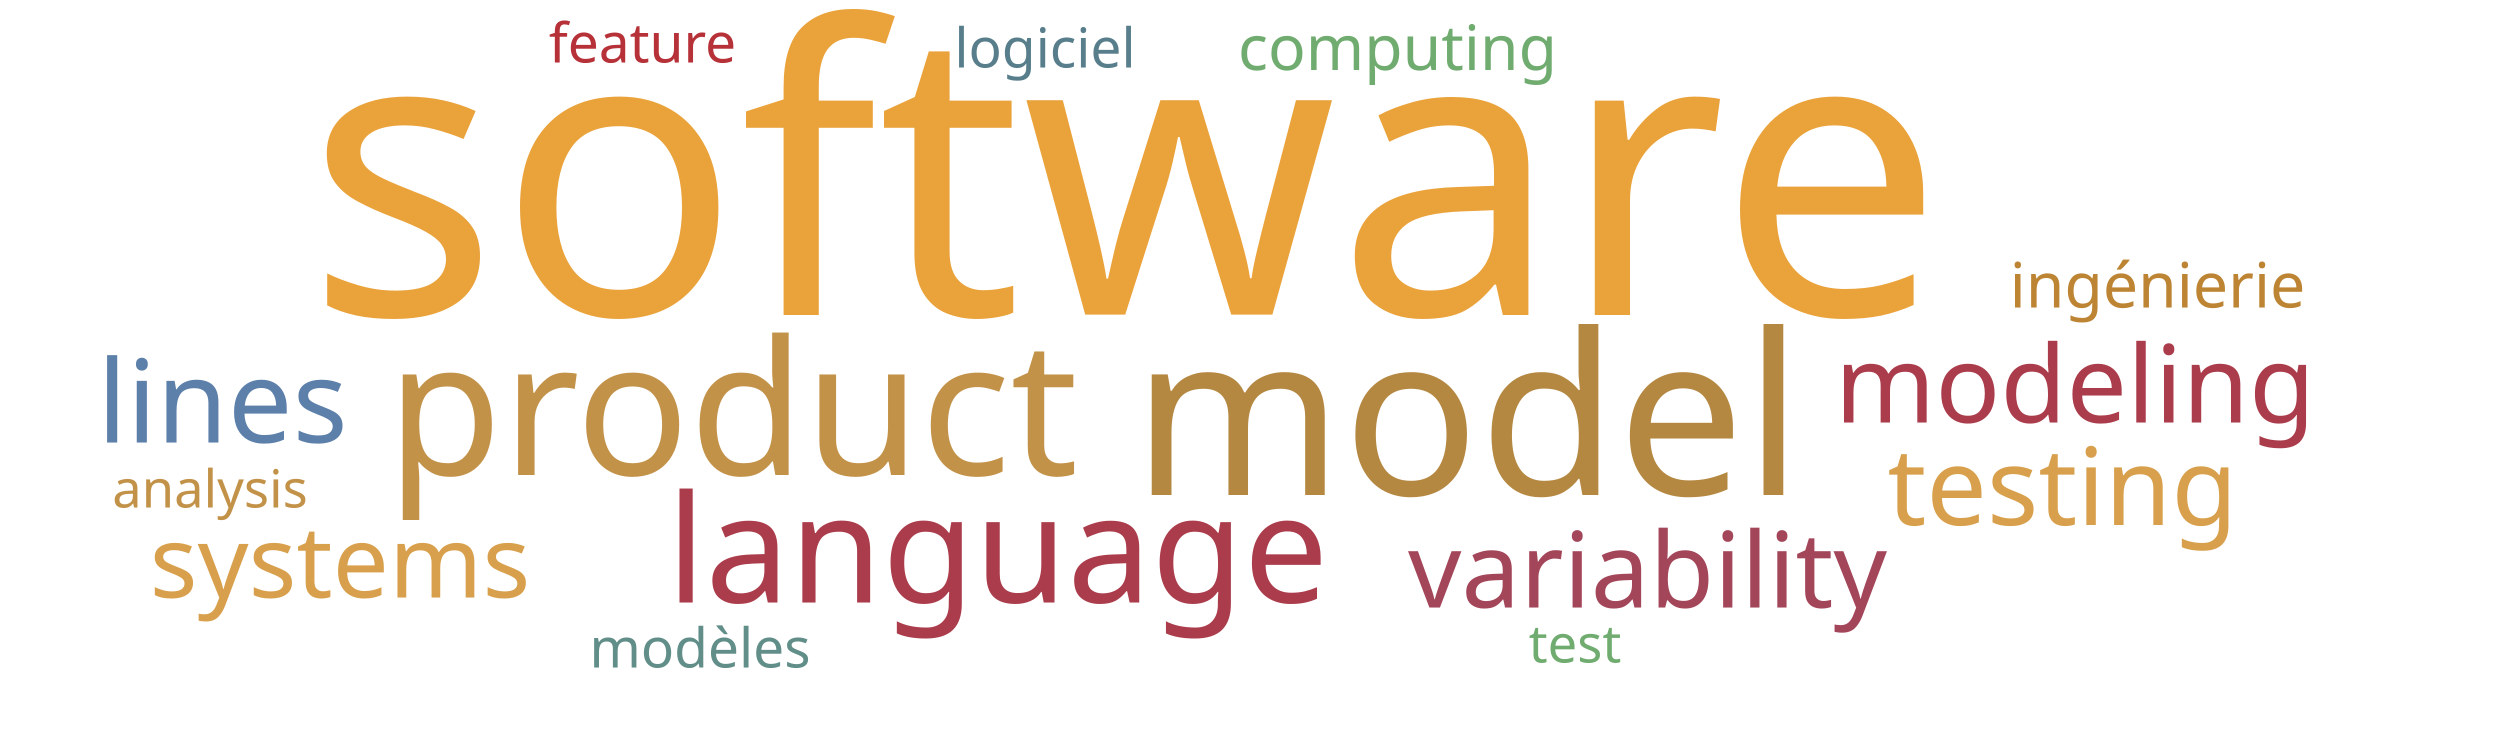
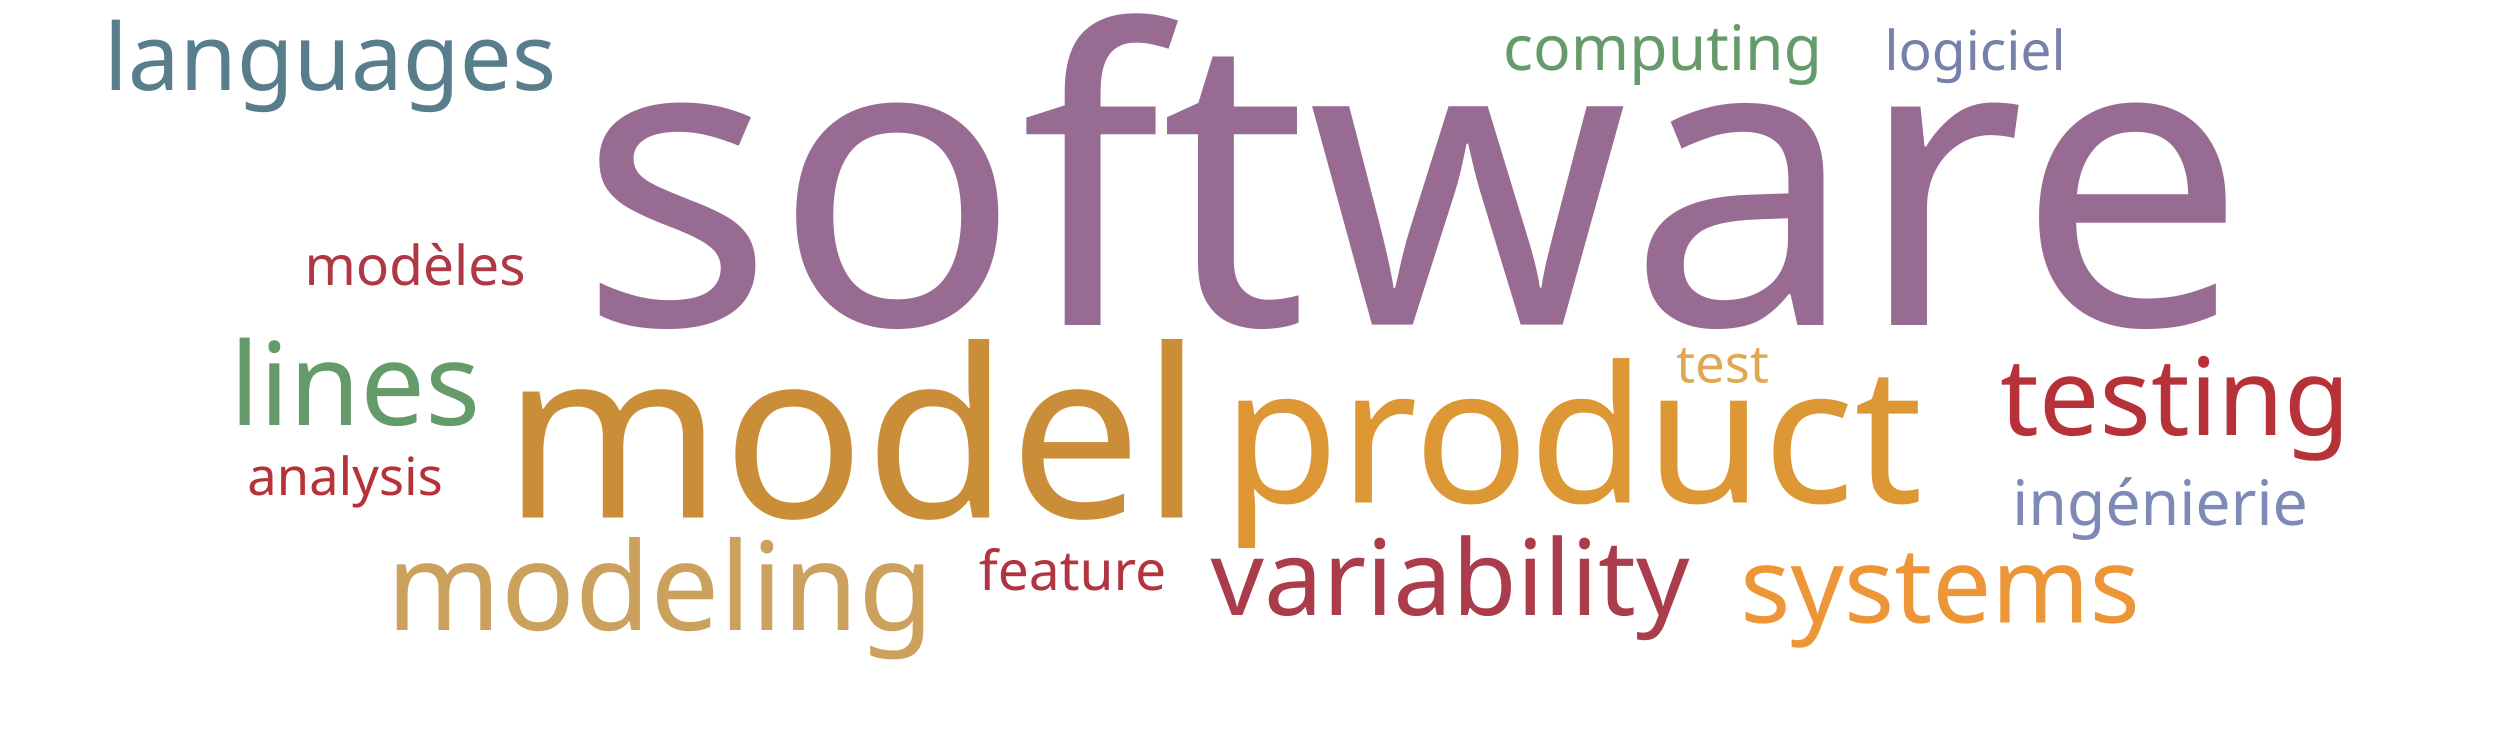
<svg xmlns="http://www.w3.org/2000/svg" width="1000" height="300">
  <g transform="translate(500, 150)">
-     <text text-anchor="middle" style="font-family: Impact; font-size: 160px; fill: #eaa23b" transform="translate(-50,-24)rotate(0)">software</text>
-     <text text-anchor="middle" style="font-family: Impact; font-size: 90px; fill: #b58842" transform="translate(87,48)rotate(0)">model</text>
-     <text text-anchor="middle" style="font-family: Impact; font-size: 75px; fill: #c39249" transform="translate(-207,40)rotate(0)">product</text>
-     <text text-anchor="middle" style="font-family: Impact; font-size: 60px; fill: #ab3c4b" transform="translate(-101,91)rotate(0)">language</text>
-     <text text-anchor="middle" style="font-family: Impact; font-size: 46px; fill: #5c80aa" transform="translate(-411,27)rotate(0)">lines</text>
-     <text text-anchor="middle" style="font-family: Impact; font-size: 43px; fill: #ab3c4b" transform="translate(330,19)rotate(0)">modeling</text>
-     <text text-anchor="middle" style="font-family: Impact; font-size: 43px; fill: #d8a04c" transform="translate(325,60)rotate(0)">testing</text>
-     <text text-anchor="middle" style="font-family: Impact; font-size: 42px; fill: #a4465a" transform="translate(159,93)rotate(0)">variability</text>
-     <text text-anchor="middle" style="font-family: Impact; font-size: 40px; fill: #d8a04c" transform="translate(-364,89)rotate(0)">systems</text>
-     <text text-anchor="middle" style="font-family: Impact; font-size: 25px; fill: #bc8433" transform="translate(363,-27)rotate(0)">ingénierie</text>
-     <text text-anchor="middle" style="font-family: Impact; font-size: 25px; fill: #70ac6f" transform="translate(59,-122)rotate(0)">computing</text>
-     <text text-anchor="middle" style="font-family: Impact; font-size: 22px; fill: #618e88" transform="translate(-220,117)rotate(0)">modèles</text>
-     <text text-anchor="middle" style="font-family: Impact; font-size: 22px; fill: #587e8c" transform="translate(-82,-123)rotate(0)">logiciel</text>
-     <text text-anchor="middle" style="font-family: Impact; font-size: 22px; fill: #b63138" transform="translate(-243,-125)rotate(0)">feature</text>
-     <text text-anchor="middle" style="font-family: Impact; font-size: 21px; fill: #c39249" transform="translate(-416,53)rotate(0)">analysis</text>
-     <text text-anchor="middle" style="font-family: Impact; font-size: 21px; fill: #70ac6f" transform="translate(130,115)rotate(0)">test</text>
+     <text text-anchor="middle" style="font-family: Impact; font-size: 163px; fill: #986b92" transform="translate(65,-20)rotate(0)">software</text>
+     <text text-anchor="middle" style="font-family: Impact; font-size: 94px; fill: #ca8e38" transform="translate(-159,57)rotate(0)">model</text>
+     <text text-anchor="middle" style="font-family: Impact; font-size: 76px; fill: #dd9735" transform="translate(129,51)rotate(0)">product</text>
+     <text text-anchor="middle" style="font-family: Impact; font-size: 49px; fill: #cba15d" transform="translate(-236,102)rotate(0)">modeling</text>
+     <text text-anchor="middle" style="font-family: Impact; font-size: 46px; fill: #659b6b" transform="translate(-358,20)rotate(0)">lines</text>
+     <text text-anchor="middle" style="font-family: Impact; font-size: 43px; fill: #b63138" transform="translate(370,24)rotate(0)">testing</text>
+     <text text-anchor="middle" style="font-family: Impact; font-size: 42px; fill: #ab3c4b" transform="translate(80,96)rotate(0)">variability</text>
+     <text text-anchor="middle" style="font-family: Impact; font-size: 42px; fill: #ec9637" transform="translate(276,99)rotate(0)">systems</text>
+     <text text-anchor="middle" style="font-family: Impact; font-size: 37px; fill: #587e8c" transform="translate(-368,-114)rotate(0)">languages</text>
+     <text text-anchor="middle" style="font-family: Impact; font-size: 25px; fill: #7d89b7" transform="translate(364,60)rotate(0)">ingénierie</text>
+     <text text-anchor="middle" style="font-family: Impact; font-size: 25px; fill: #659b6b" transform="translate(165,-122)rotate(0)">computing</text>
+     <text text-anchor="middle" style="font-family: Impact; font-size: 22px; fill: #af3845" transform="translate(-334,-36)rotate(0)">modèles</text>
+     <text text-anchor="middle" style="font-family: Impact; font-size: 22px; fill: #7581ab" transform="translate(290,-122)rotate(0)">logiciel</text>
+     <text text-anchor="middle" style="font-family: Impact; font-size: 22px; fill: #b23440" transform="translate(-71,86)rotate(0)">feature</text>
+     <text text-anchor="middle" style="font-family: Impact; font-size: 21px; fill: #b63138" transform="translate(-362,48)rotate(0)">analysis</text>
+     <text text-anchor="middle" style="font-family: Impact; font-size: 21px; fill: #e0a852" transform="translate(189,3)rotate(0)">test</text>
  </g>
</svg>
